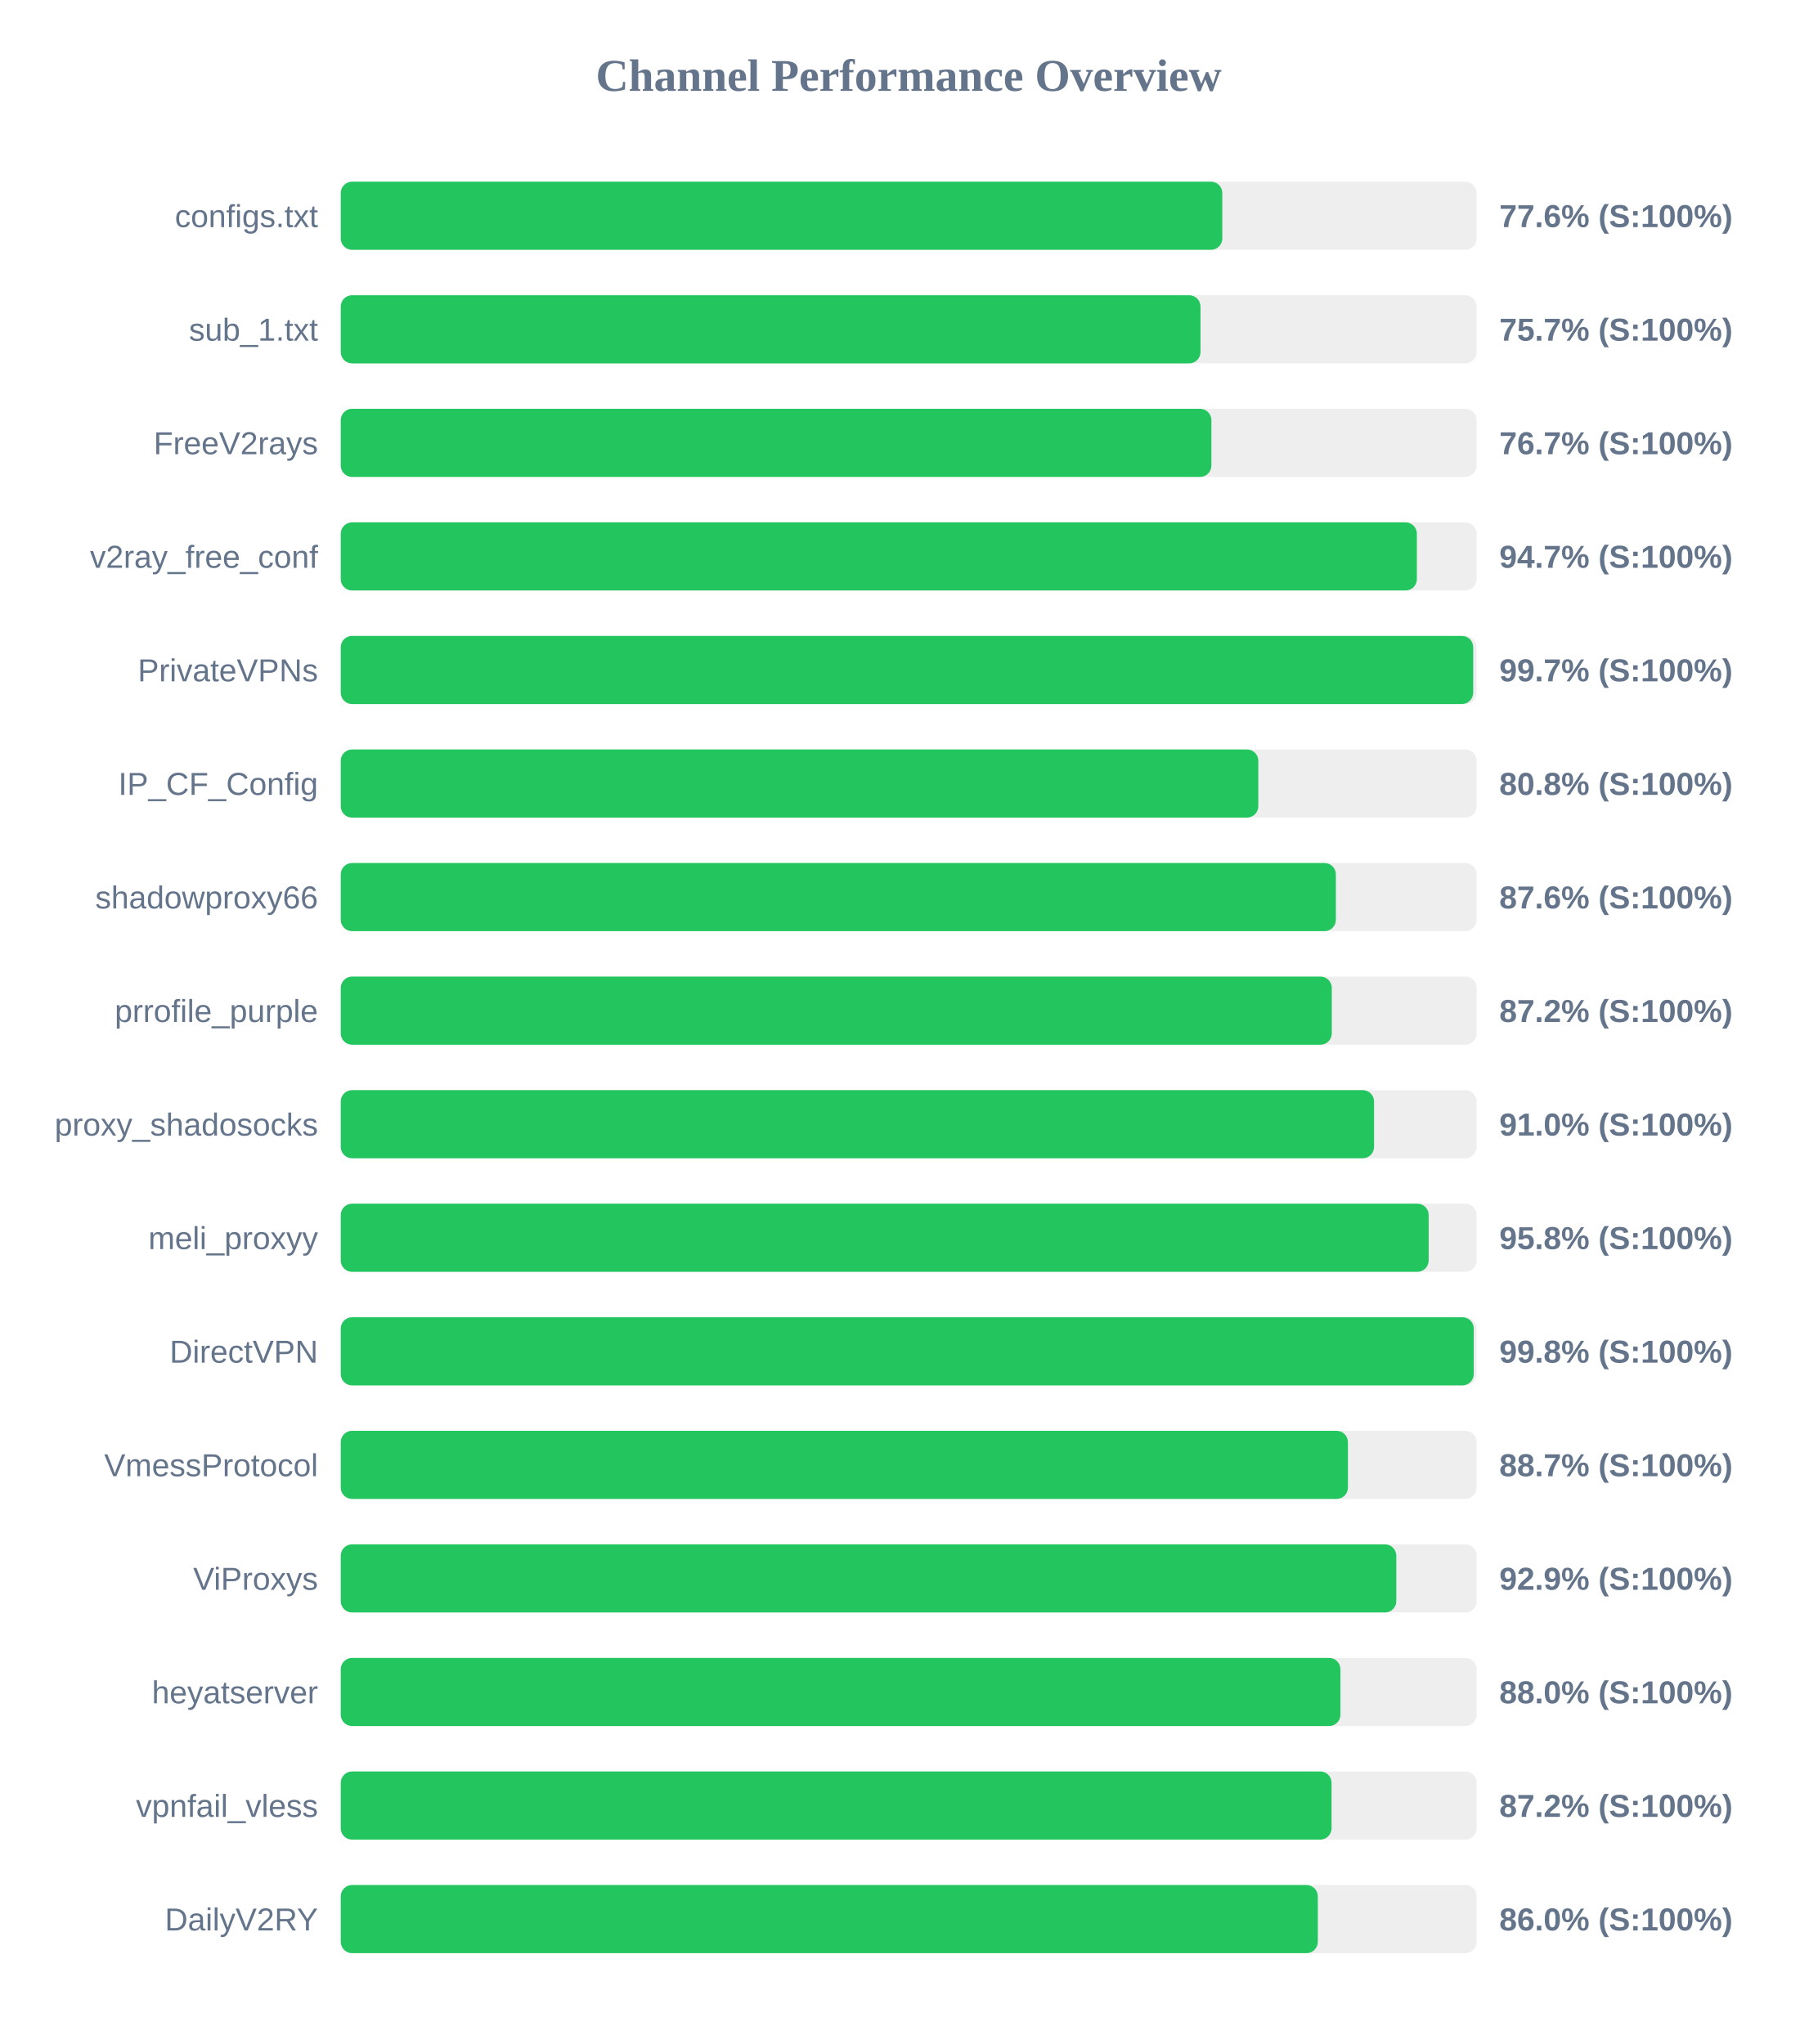
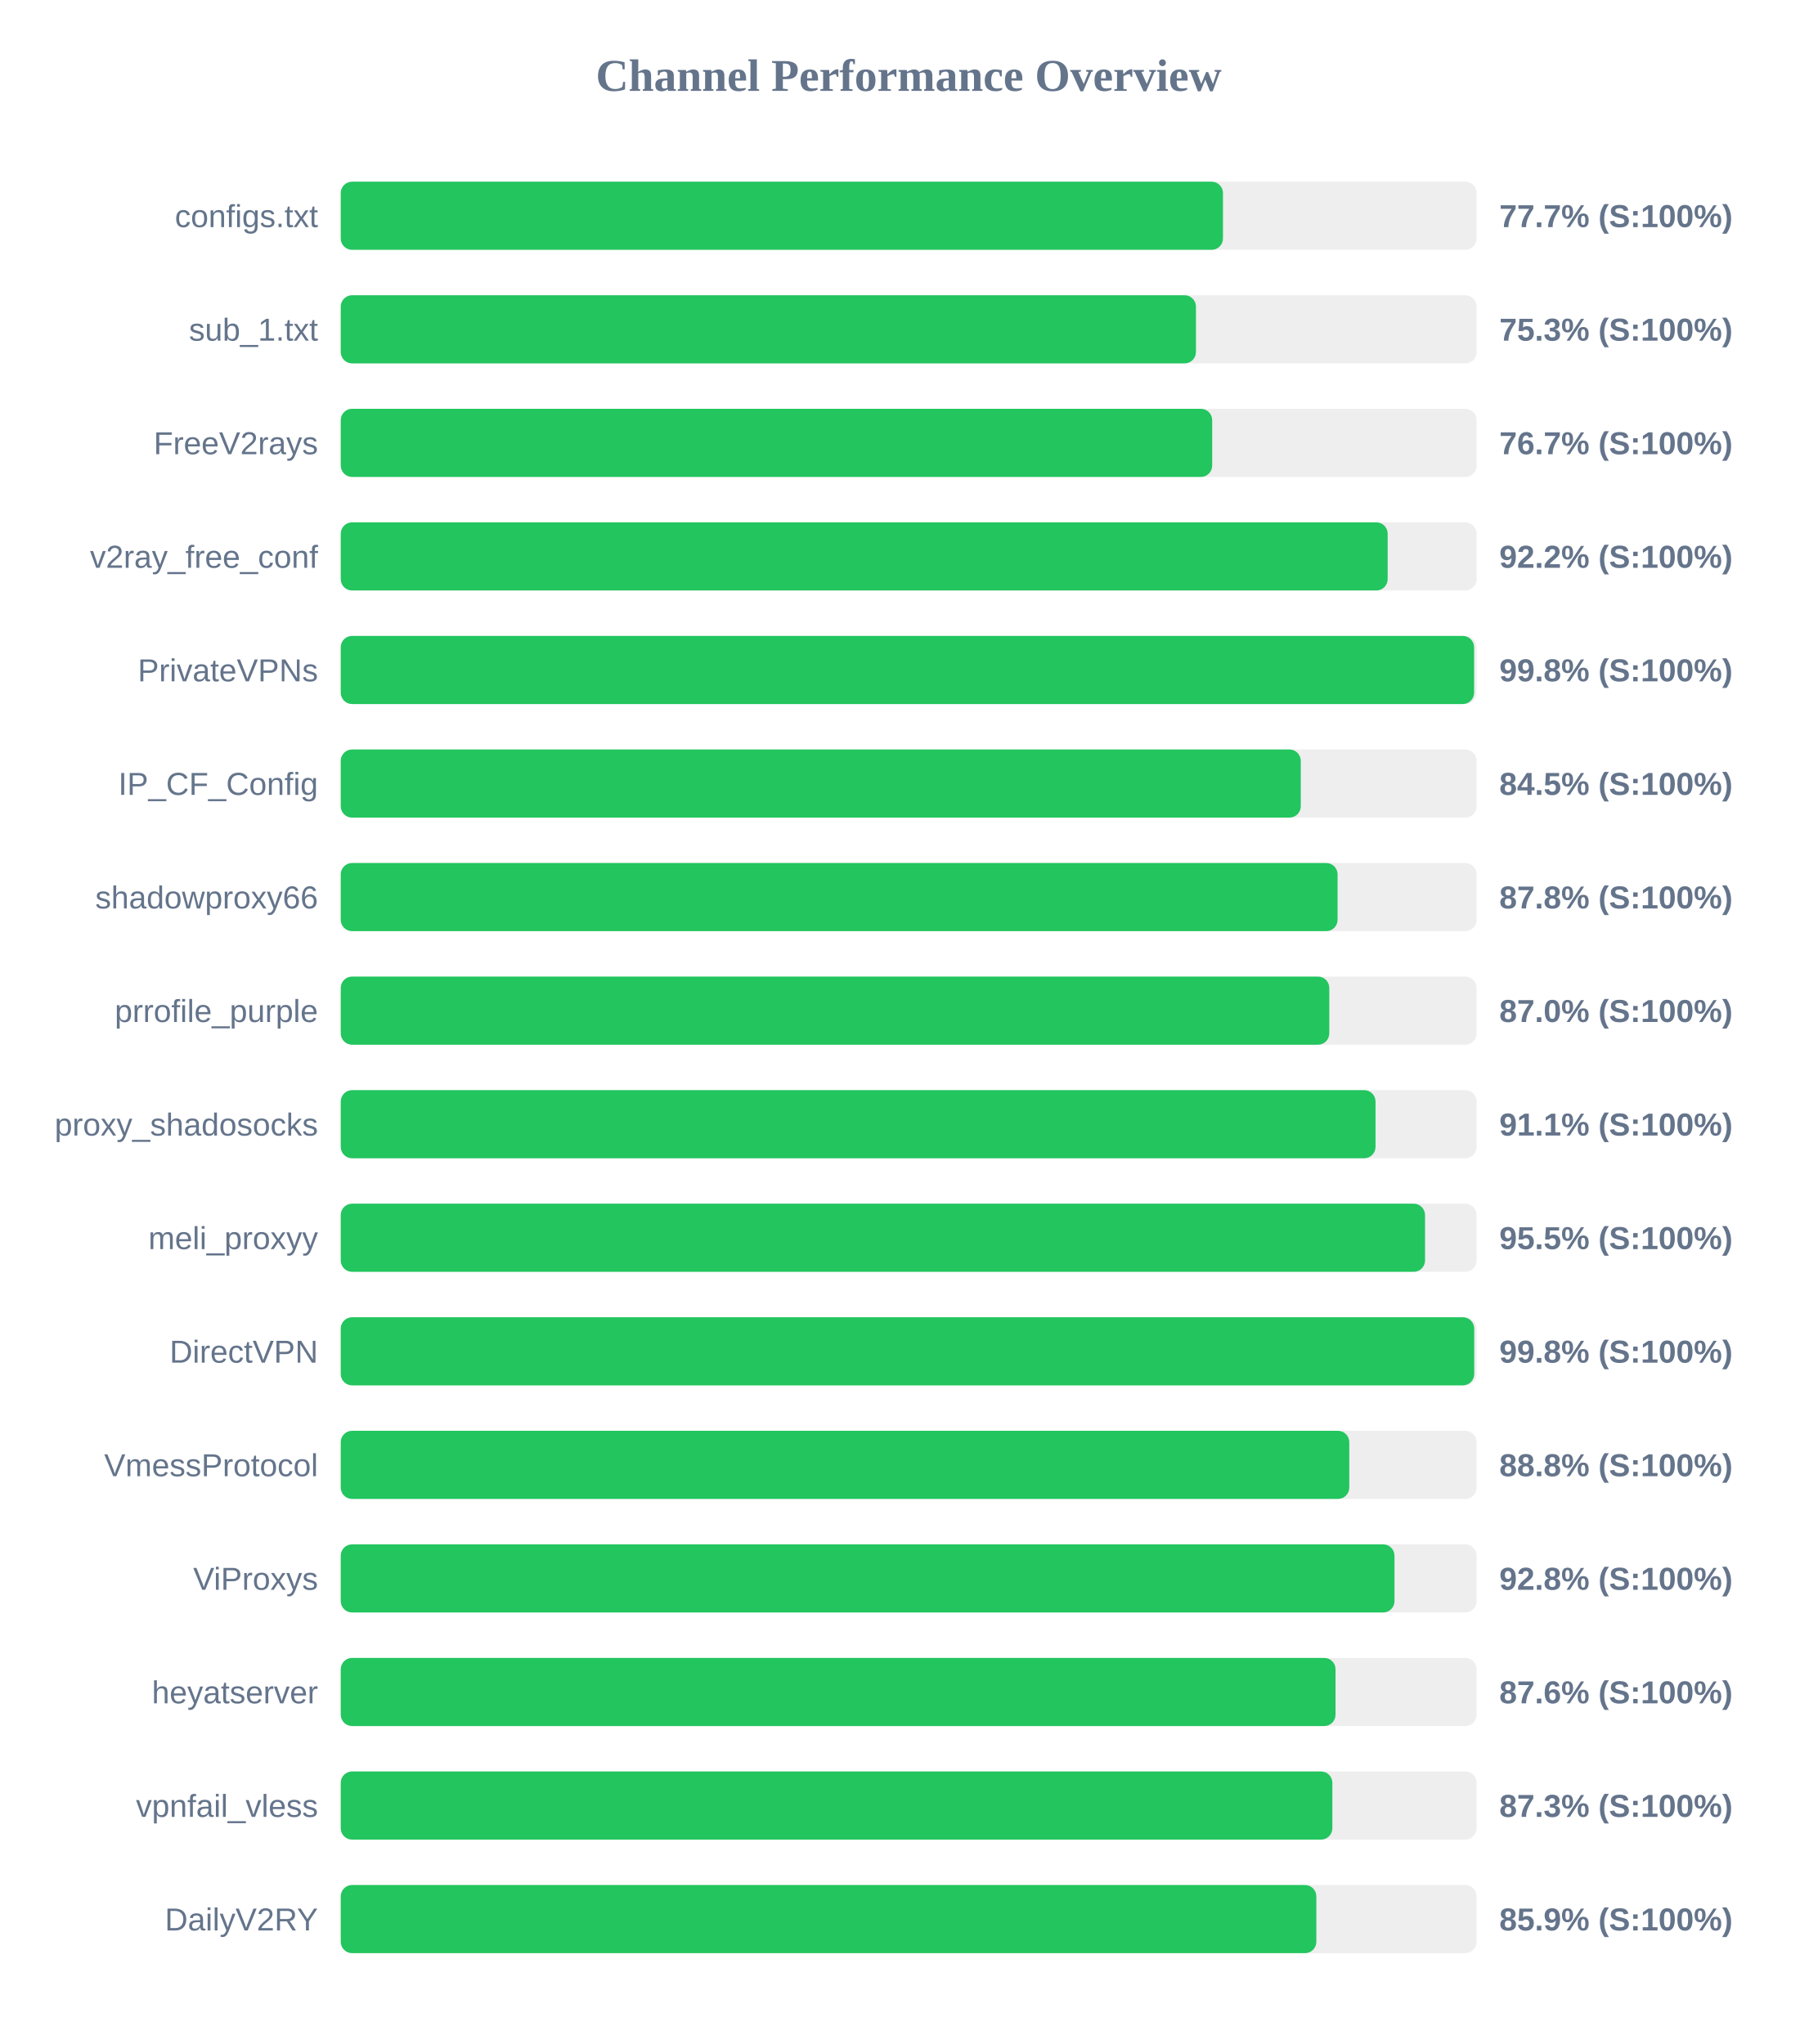
<svg xmlns="http://www.w3.org/2000/svg" width="800" height="900" version="1.1">
  <style>
        .row { font: 14px Arial; fill: #64748b; }
        .score { font: bold 14px Arial; fill: #64748b; }
    </style>
  <text x="400" y="40" text-anchor="middle" font-size="20px" font-weight="bold" fill="#64748b">Channel Performance Overview</text>
  <rect x="150" y="80" width="500" height="30" fill="#eee" rx="5" />
-   <rect x="150" y="80" width="388.05" height="30" fill="#22c55e" rx="5" />
+   <rect x="150" y="80" width="388.35" height="30" fill="#22c55e" rx="5" />
  <text x="140" y="100" text-anchor="end" class="row">configs.txt</text>
-   <text x="660" y="100" text-anchor="start" class="score">77.6% (S:100%)</text>
+   <text x="660" y="100" text-anchor="start" class="score">77.7% (S:100%)</text>
  <rect x="150" y="130" width="500" height="30" fill="#eee" rx="5" />
-   <rect x="150" y="130" width="378.45" height="30" fill="#22c55e" rx="5" />
+   <rect x="150" y="130" width="376.45" height="30" fill="#22c55e" rx="5" />
  <text x="140" y="150" text-anchor="end" class="row">sub_1.txt</text>
-   <text x="660" y="150" text-anchor="start" class="score">75.7% (S:100%)</text>
+   <text x="660" y="150" text-anchor="start" class="score">75.3% (S:100%)</text>
  <rect x="150" y="180" width="500" height="30" fill="#eee" rx="5" />
-   <rect x="150" y="180" width="383.25" height="30" fill="#22c55e" rx="5" />
+   <rect x="150" y="180" width="383.6" height="30" fill="#22c55e" rx="5" />
  <text x="140" y="200" text-anchor="end" class="row">FreeV2rays</text>
  <text x="660" y="200" text-anchor="start" class="score">76.7% (S:100%)</text>
  <rect x="150" y="230" width="500" height="30" fill="#eee" rx="5" />
-   <rect x="150" y="230" width="473.7" height="30" fill="#22c55e" rx="5" />
+   <rect x="150" y="230" width="460.85" height="30" fill="#22c55e" rx="5" />
  <text x="140" y="250" text-anchor="end" class="row">v2ray_free_conf</text>
-   <text x="660" y="250" text-anchor="start" class="score">94.7% (S:100%)</text>
+   <text x="660" y="250" text-anchor="start" class="score">92.2% (S:100%)</text>
  <rect x="150" y="280" width="500" height="30" fill="#eee" rx="5" />
-   <rect x="150" y="280" width="498.5" height="30" fill="#22c55e" rx="5" />
+   <rect x="150" y="280" width="498.9" height="30" fill="#22c55e" rx="5" />
  <text x="140" y="300" text-anchor="end" class="row">PrivateVPNs</text>
-   <text x="660" y="300" text-anchor="start" class="score">99.7% (S:100%)</text>
+   <text x="660" y="300" text-anchor="start" class="score">99.8% (S:100%)</text>
  <rect x="150" y="330" width="500" height="30" fill="#eee" rx="5" />
-   <rect x="150" y="330" width="403.9" height="30" fill="#22c55e" rx="5" />
+   <rect x="150" y="330" width="422.6" height="30" fill="#22c55e" rx="5" />
  <text x="140" y="350" text-anchor="end" class="row">IP_CF_Config</text>
-   <text x="660" y="350" text-anchor="start" class="score">80.8% (S:100%)</text>
+   <text x="660" y="350" text-anchor="start" class="score">84.5% (S:100%)</text>
  <rect x="150" y="380" width="500" height="30" fill="#eee" rx="5" />
-   <rect x="150" y="380" width="438.05" height="30" fill="#22c55e" rx="5" />
+   <rect x="150" y="380" width="438.8" height="30" fill="#22c55e" rx="5" />
  <text x="140" y="400" text-anchor="end" class="row">shadowproxy66</text>
-   <text x="660" y="400" text-anchor="start" class="score">87.6% (S:100%)</text>
+   <text x="660" y="400" text-anchor="start" class="score">87.8% (S:100%)</text>
  <rect x="150" y="430" width="500" height="30" fill="#eee" rx="5" />
-   <rect x="150" y="430" width="436.25" height="30" fill="#22c55e" rx="5" />
+   <rect x="150" y="430" width="435.15" height="30" fill="#22c55e" rx="5" />
  <text x="140" y="450" text-anchor="end" class="row">prrofile_purple</text>
-   <text x="660" y="450" text-anchor="start" class="score">87.2% (S:100%)</text>
+   <text x="660" y="450" text-anchor="start" class="score">87.0% (S:100%)</text>
  <rect x="150" y="480" width="500" height="30" fill="#eee" rx="5" />
-   <rect x="150" y="480" width="454.85" height="30" fill="#22c55e" rx="5" />
+   <rect x="150" y="480" width="455.5" height="30" fill="#22c55e" rx="5" />
  <text x="140" y="500" text-anchor="end" class="row">proxy_shadosocks</text>
-   <text x="660" y="500" text-anchor="start" class="score">91.0% (S:100%)</text>
+   <text x="660" y="500" text-anchor="start" class="score">91.1% (S:100%)</text>
  <rect x="150" y="530" width="500" height="30" fill="#eee" rx="5" />
-   <rect x="150" y="530" width="478.9" height="30" fill="#22c55e" rx="5" />
+   <rect x="150" y="530" width="477.3" height="30" fill="#22c55e" rx="5" />
  <text x="140" y="550" text-anchor="end" class="row">meli_proxyy</text>
-   <text x="660" y="550" text-anchor="start" class="score">95.8% (S:100%)</text>
+   <text x="660" y="550" text-anchor="start" class="score">95.5% (S:100%)</text>
  <rect x="150" y="580" width="500" height="30" fill="#eee" rx="5" />
-   <rect x="150" y="580" width="498.75" height="30" fill="#22c55e" rx="5" />
+   <rect x="150" y="580" width="498.95" height="30" fill="#22c55e" rx="5" />
  <text x="140" y="600" text-anchor="end" class="row">DirectVPN</text>
  <text x="660" y="600" text-anchor="start" class="score">99.8% (S:100%)</text>
  <rect x="150" y="630" width="500" height="30" fill="#eee" rx="5" />
-   <rect x="150" y="630" width="443.35" height="30" fill="#22c55e" rx="5" />
+   <rect x="150" y="630" width="443.95" height="30" fill="#22c55e" rx="5" />
  <text x="140" y="650" text-anchor="end" class="row">VmessProtocol</text>
-   <text x="660" y="650" text-anchor="start" class="score">88.7% (S:100%)</text>
+   <text x="660" y="650" text-anchor="start" class="score">88.8% (S:100%)</text>
  <rect x="150" y="680" width="500" height="30" fill="#eee" rx="5" />
-   <rect x="150" y="680" width="464.65" height="30" fill="#22c55e" rx="5" />
+   <rect x="150" y="680" width="463.85" height="30" fill="#22c55e" rx="5" />
  <text x="140" y="700" text-anchor="end" class="row">ViProxys</text>
-   <text x="660" y="700" text-anchor="start" class="score">92.9% (S:100%)</text>
+   <text x="660" y="700" text-anchor="start" class="score">92.8% (S:100%)</text>
  <rect x="150" y="730" width="500" height="30" fill="#eee" rx="5" />
-   <rect x="150" y="730" width="440.05" height="30" fill="#22c55e" rx="5" />
+   <rect x="150" y="730" width="437.9" height="30" fill="#22c55e" rx="5" />
  <text x="140" y="750" text-anchor="end" class="row">heyatserver</text>
-   <text x="660" y="750" text-anchor="start" class="score">88.0% (S:100%)</text>
+   <text x="660" y="750" text-anchor="start" class="score">87.6% (S:100%)</text>
  <rect x="150" y="780" width="500" height="30" fill="#eee" rx="5" />
-   <rect x="150" y="780" width="436.15" height="30" fill="#22c55e" rx="5" />
+   <rect x="150" y="780" width="436.5" height="30" fill="#22c55e" rx="5" />
  <text x="140" y="800" text-anchor="end" class="row">vpnfail_vless</text>
-   <text x="660" y="800" text-anchor="start" class="score">87.2% (S:100%)</text>
+   <text x="660" y="800" text-anchor="start" class="score">87.3% (S:100%)</text>
  <rect x="150" y="830" width="500" height="30" fill="#eee" rx="5" />
-   <rect x="150" y="830" width="430.1" height="30" fill="#22c55e" rx="5" />
+   <rect x="150" y="830" width="429.45" height="30" fill="#22c55e" rx="5" />
  <text x="140" y="850" text-anchor="end" class="row">DailyV2RY</text>
-   <text x="660" y="850" text-anchor="start" class="score">86.0% (S:100%)</text>
+   <text x="660" y="850" text-anchor="start" class="score">85.9% (S:100%)</text>
</svg>
